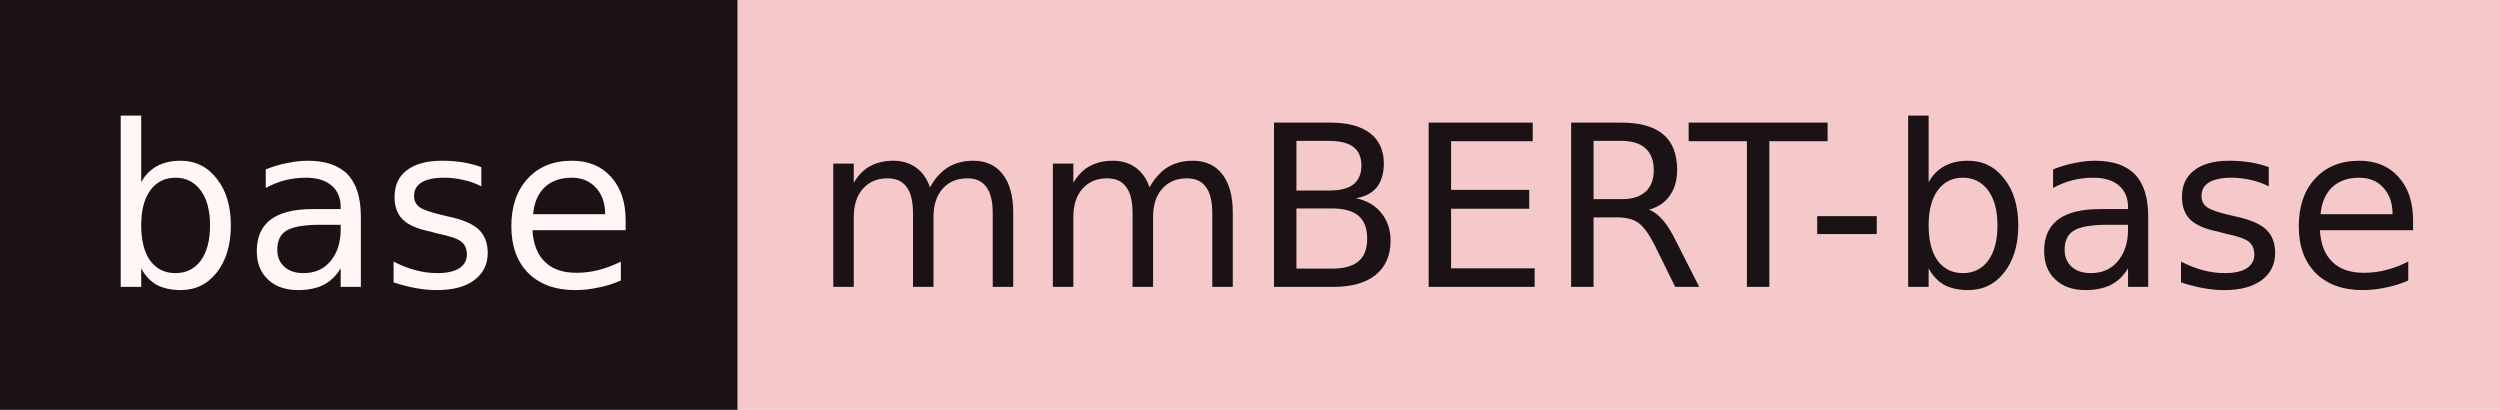
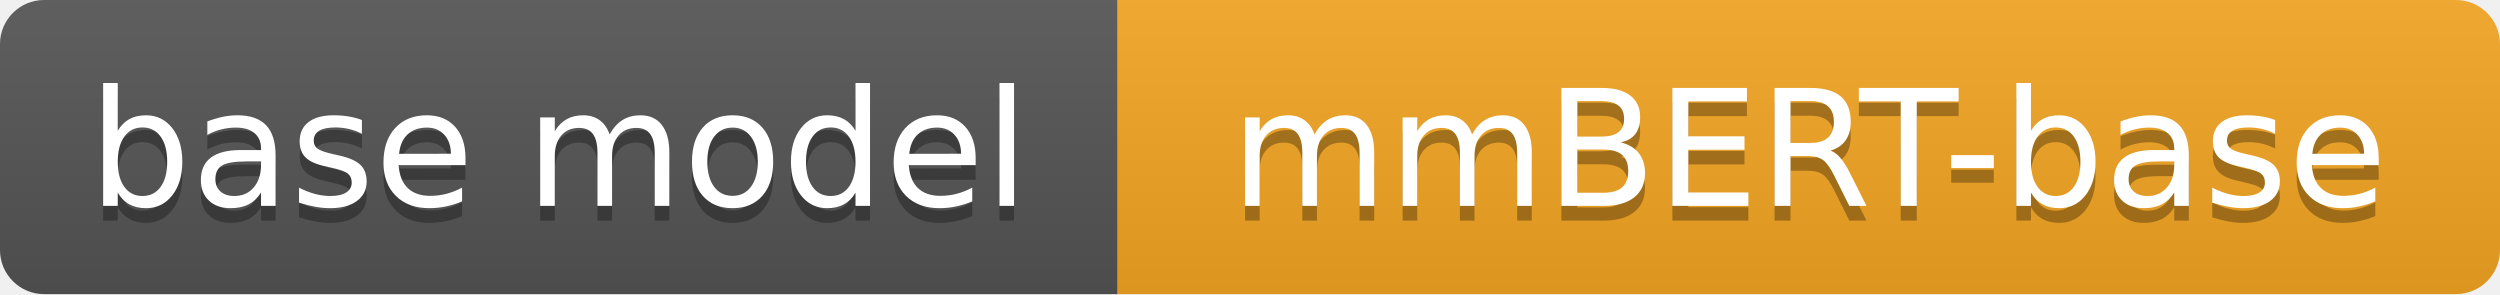
- <svg xmlns="http://www.w3.org/2000/svg" width="122" height="20" role="img" aria-label="base: mmBERT-base">
-   <rect width="36" height="20" fill="#1A1214" />
-   <rect x="36" width="86" height="20" fill="#F5C9CA" />
-   <g font-family="Verdana,DejaVu Sans,sans-serif" font-size="11" text-anchor="middle">
-     <text x="18.0" y="14" fill="#FFF6F6">base</text>
-     <text x="79.0" y="14" fill="#1A1214">mmBERT-base</text>
+ <svg xmlns="http://www.w3.org/2000/svg" width="170" height="20" role="img" aria-label="base model: mmBERT-base">
+   <linearGradient id="s" x2="0" y2="100%">
+     <stop offset="0" stop-color="#bbb" stop-opacity=".1" />
+     <stop offset="1" stop-opacity=".1" />
+   </linearGradient>
+   <clipPath id="r">
+     <rect width="170" height="20" rx="3" fill="#fff" />
+   </clipPath>
+   <g clip-path="url(#r)">
+     <rect width="76" height="20" fill="#555" />
+     <rect x="76" width="94" height="20" fill="#F5A623" />
+     <rect width="170" height="20" fill="url(#s)" />
+   </g>
+   <g fill="#fff" text-anchor="middle" font-family="Verdana,Geneva,DejaVu Sans,sans-serif" text-rendering="geometricPrecision" font-size="110">
+     <text aria-hidden="true" x="380.0" y="150" fill="#010101" fill-opacity=".3" transform="scale(.1)" textLength="660">base model</text>
+     <text x="380.0" y="140" transform="scale(.1)" fill="#fff" textLength="660">base model</text>
+     <text aria-hidden="true" x="1230.0" y="150" fill="#010101" fill-opacity=".3" transform="scale(.1)" textLength="840">mmBERT-base</text>
+     <text x="1230.0" y="140" transform="scale(.1)" fill="#fff" textLength="840">mmBERT-base</text>
  </g>
</svg>
